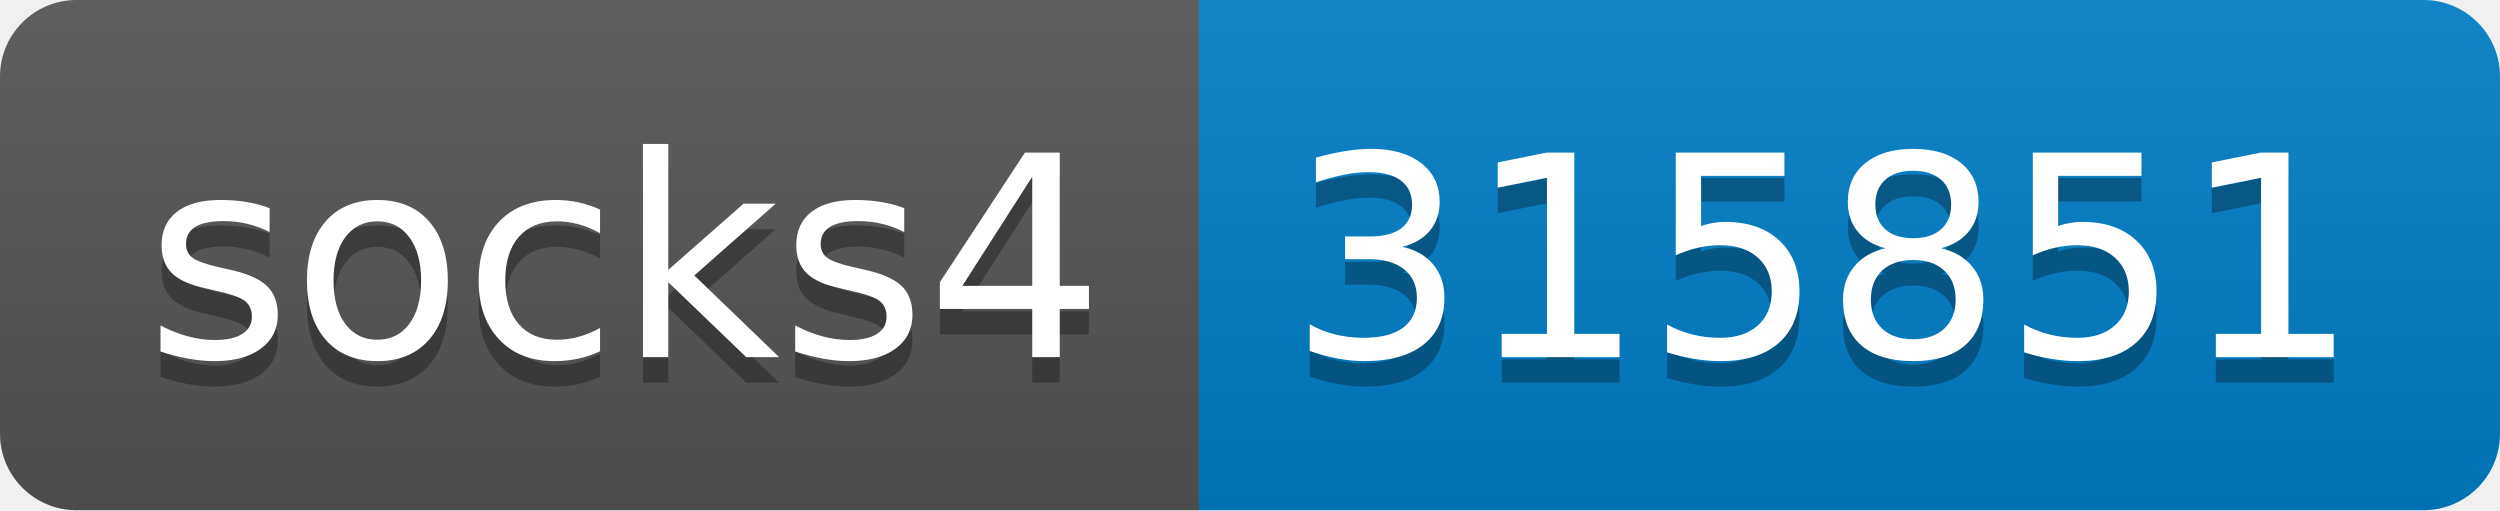
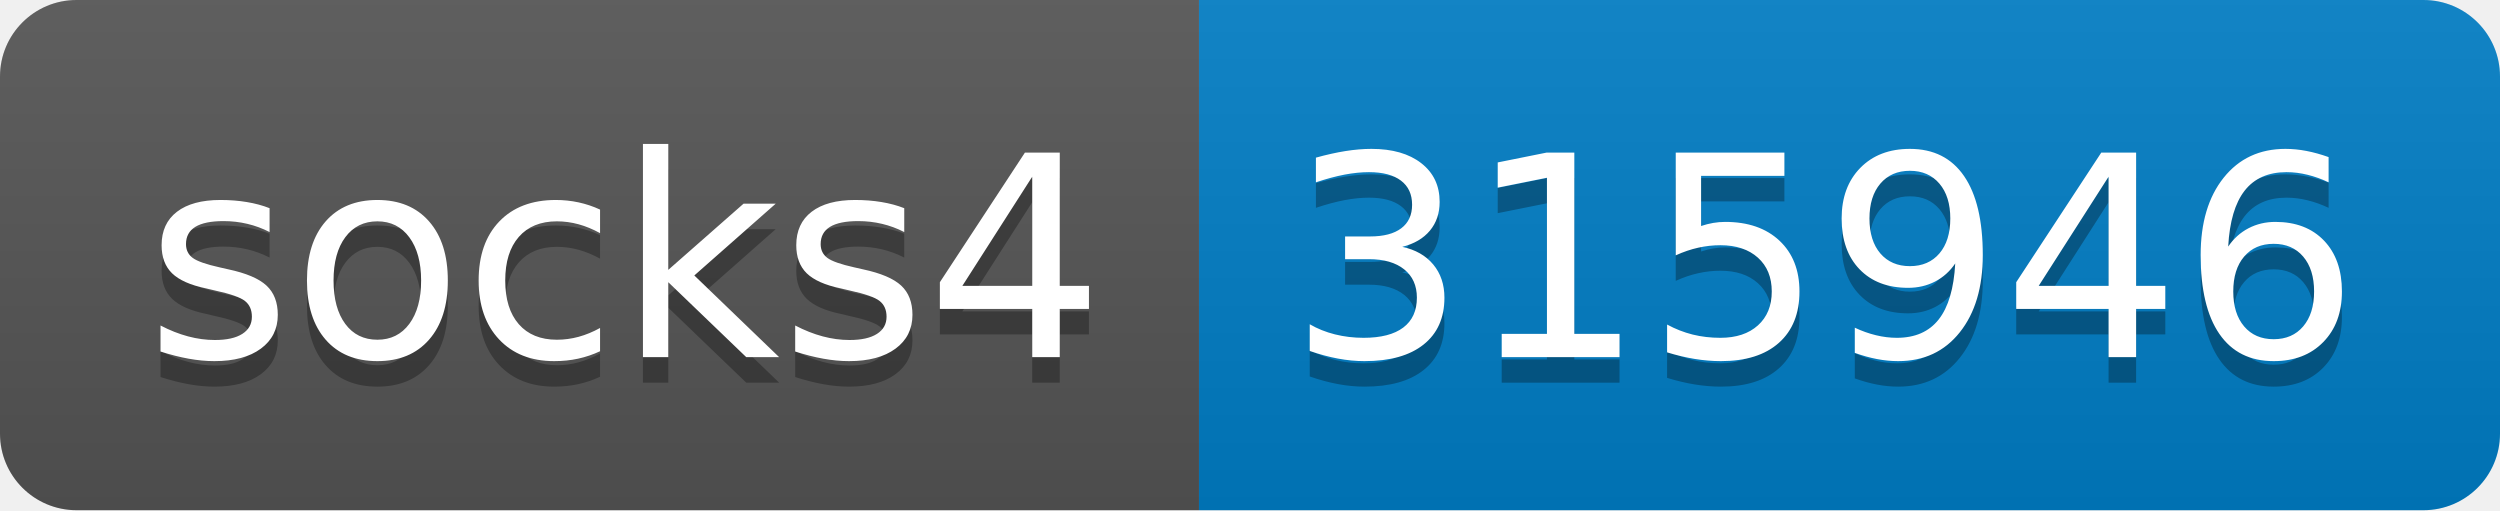
- <svg xmlns="http://www.w3.org/2000/svg" width="98" height="20" role="img" aria-label="socks4: 315851">
+ <svg xmlns="http://www.w3.org/2000/svg" width="98" height="20" role="img" aria-label="socks4: 315946">
  <linearGradient id="s" x2="0" y2="100%">
    <stop offset="0" stop-color="#bbb" stop-opacity=".1" />
    <stop offset="1" stop-opacity=".1" />
  </linearGradient>
  <clipPath id="r">
    <rect width="98" height="20" rx="3" fill="#fff" />
  </clipPath>
  <g clip-path="url(#r)">
    <rect width="47" height="20" fill="#555" />
    <rect x="47" width="51" height="20" fill="#007ec6" />
    <rect width="98" height="20" fill="url(#s)" />
  </g>
  <g fill="#fff" text-anchor="middle" font-family="Verdana,Geneva,DejaVu Sans,sans-serif" text-rendering="geometricPrecision" font-size="110">
    <text aria-hidden="true" x="245" y="150" fill="#010101" fill-opacity=".3" transform="scale(.1)" textLength="370">socks4</text>
    <text x="245" y="140" transform="scale(.1)" fill="#fff" textLength="370">socks4</text>
-     <text aria-hidden="true" x="715" y="150" fill="#010101" fill-opacity=".3" transform="scale(.1)" textLength="410">315851</text>
-     <text x="715" y="140" transform="scale(.1)" fill="#fff" textLength="410">315851</text>
+     <text aria-hidden="true" x="715" y="150" fill="#010101" fill-opacity=".3" transform="scale(.1)" textLength="410">315946</text>
+     <text x="715" y="140" transform="scale(.1)" fill="#fff" textLength="410">315946</text>
  </g>
</svg>
